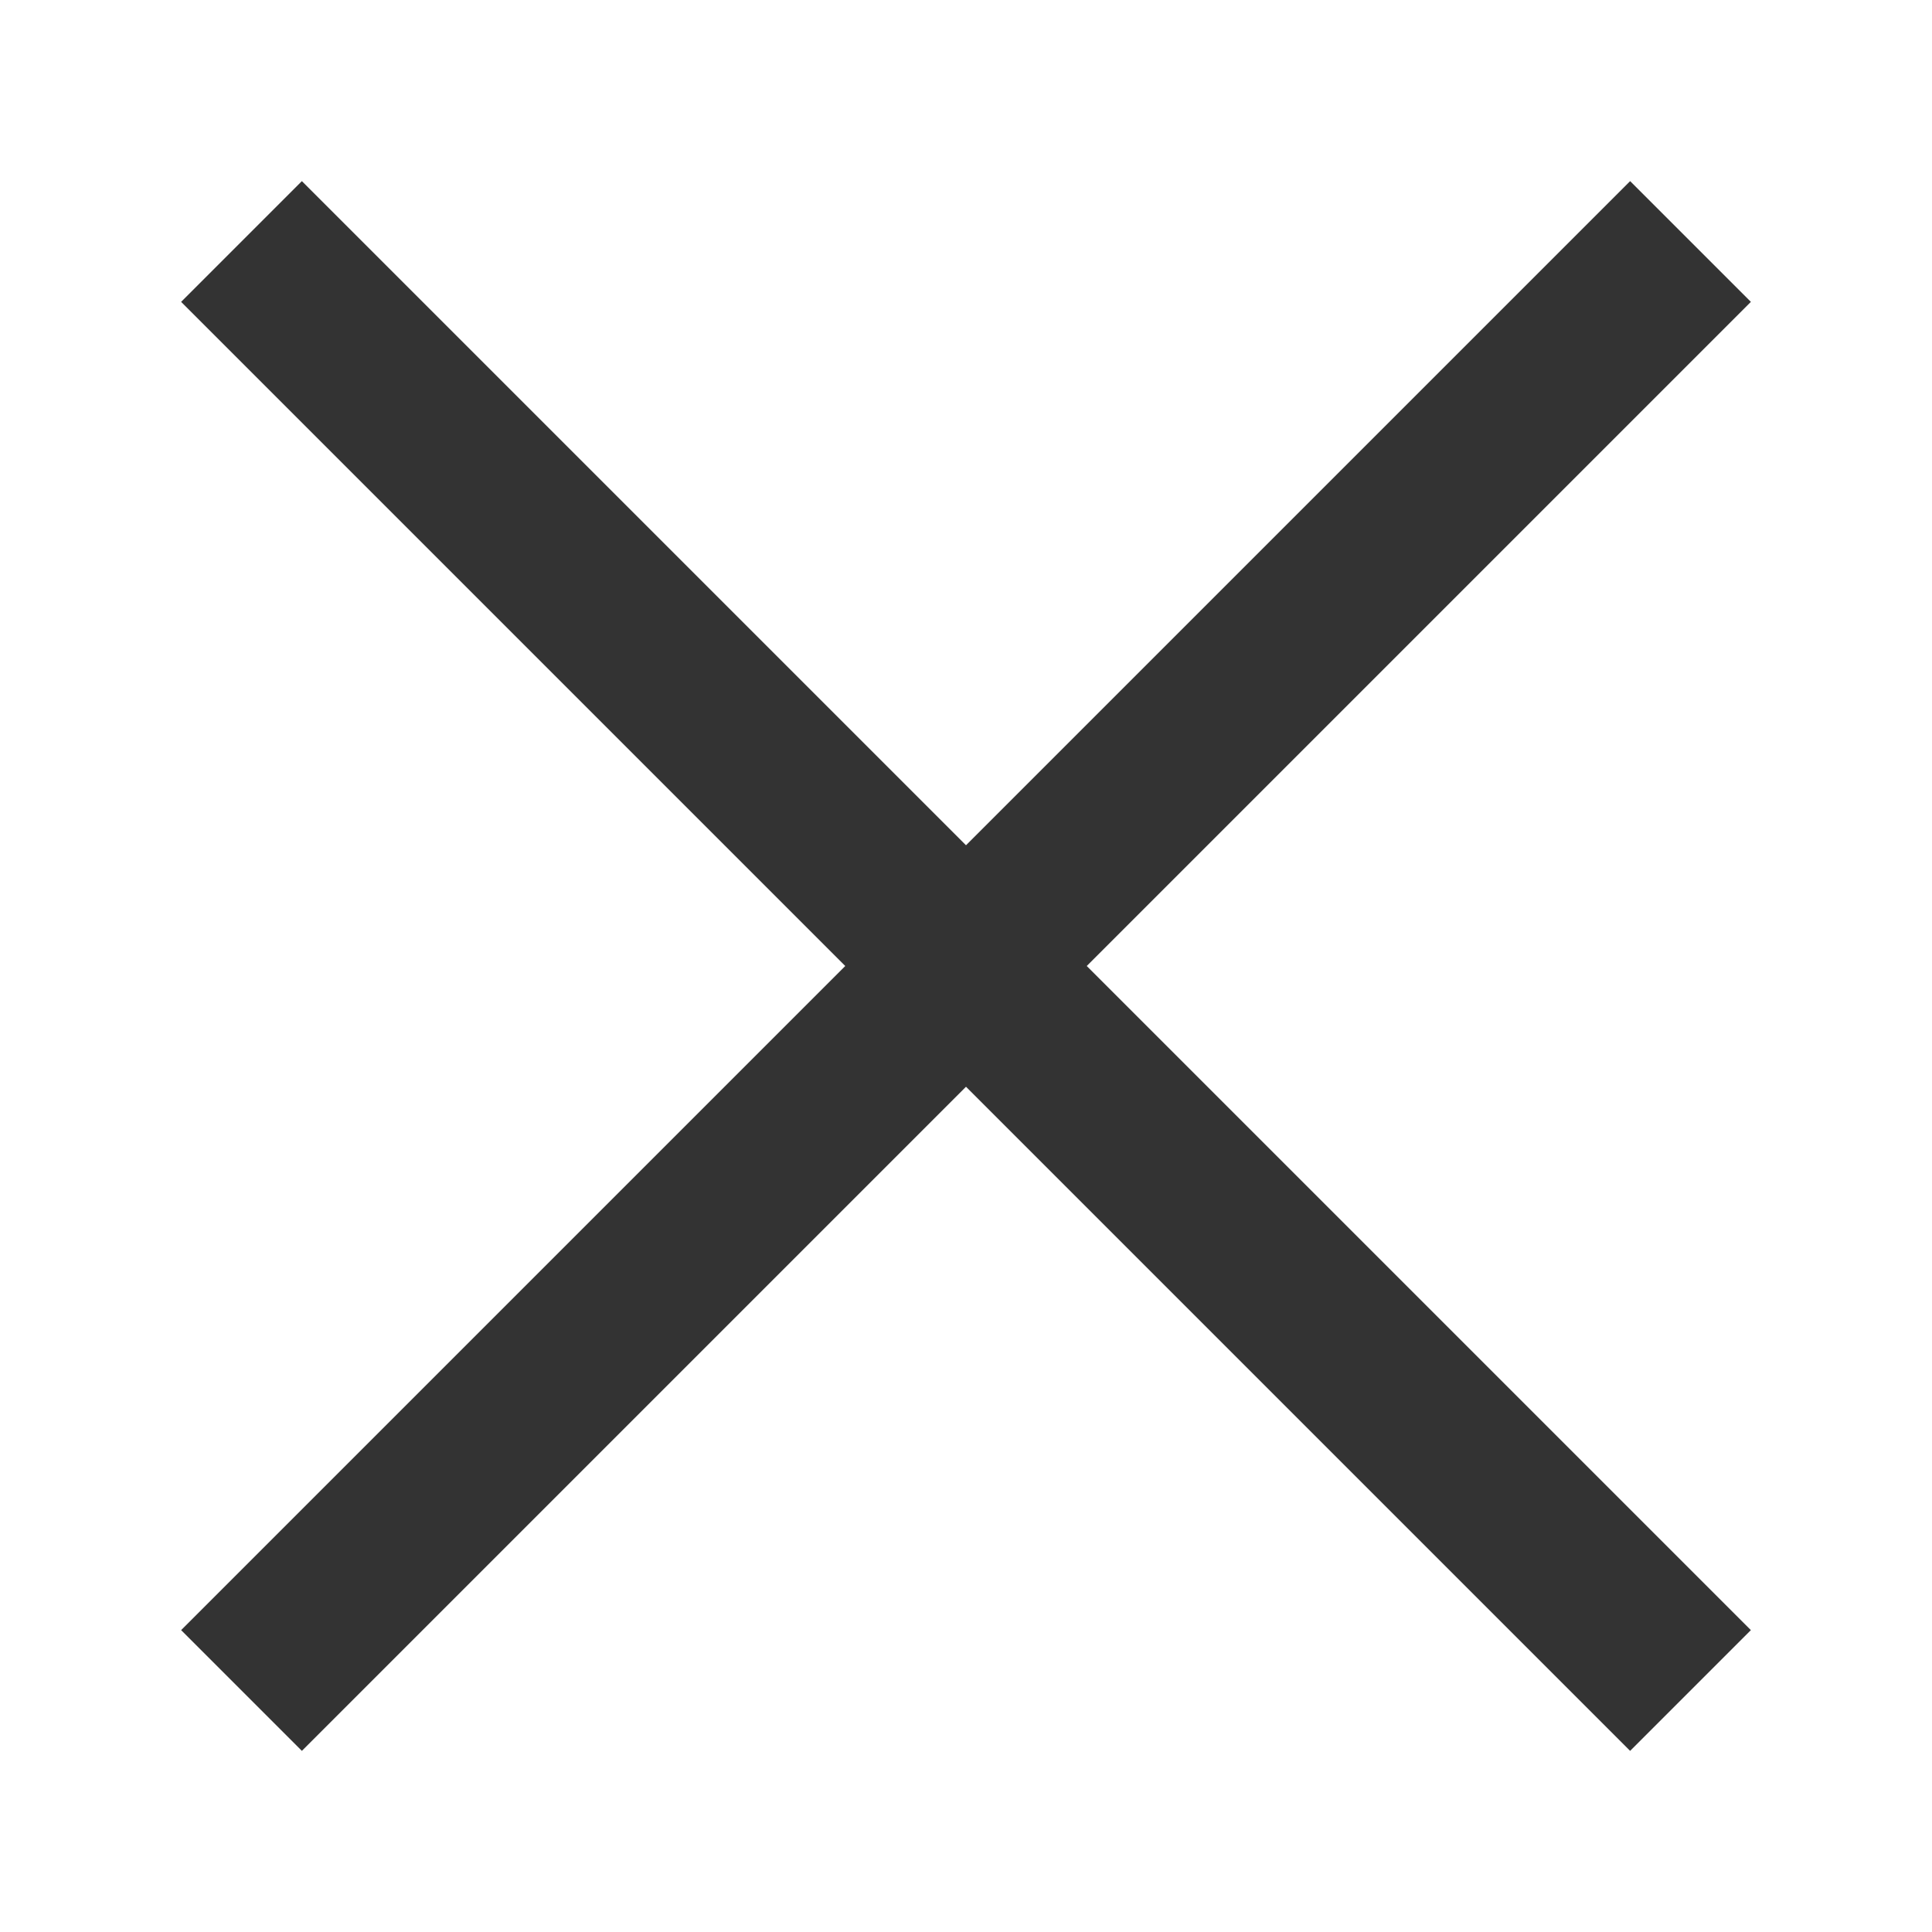
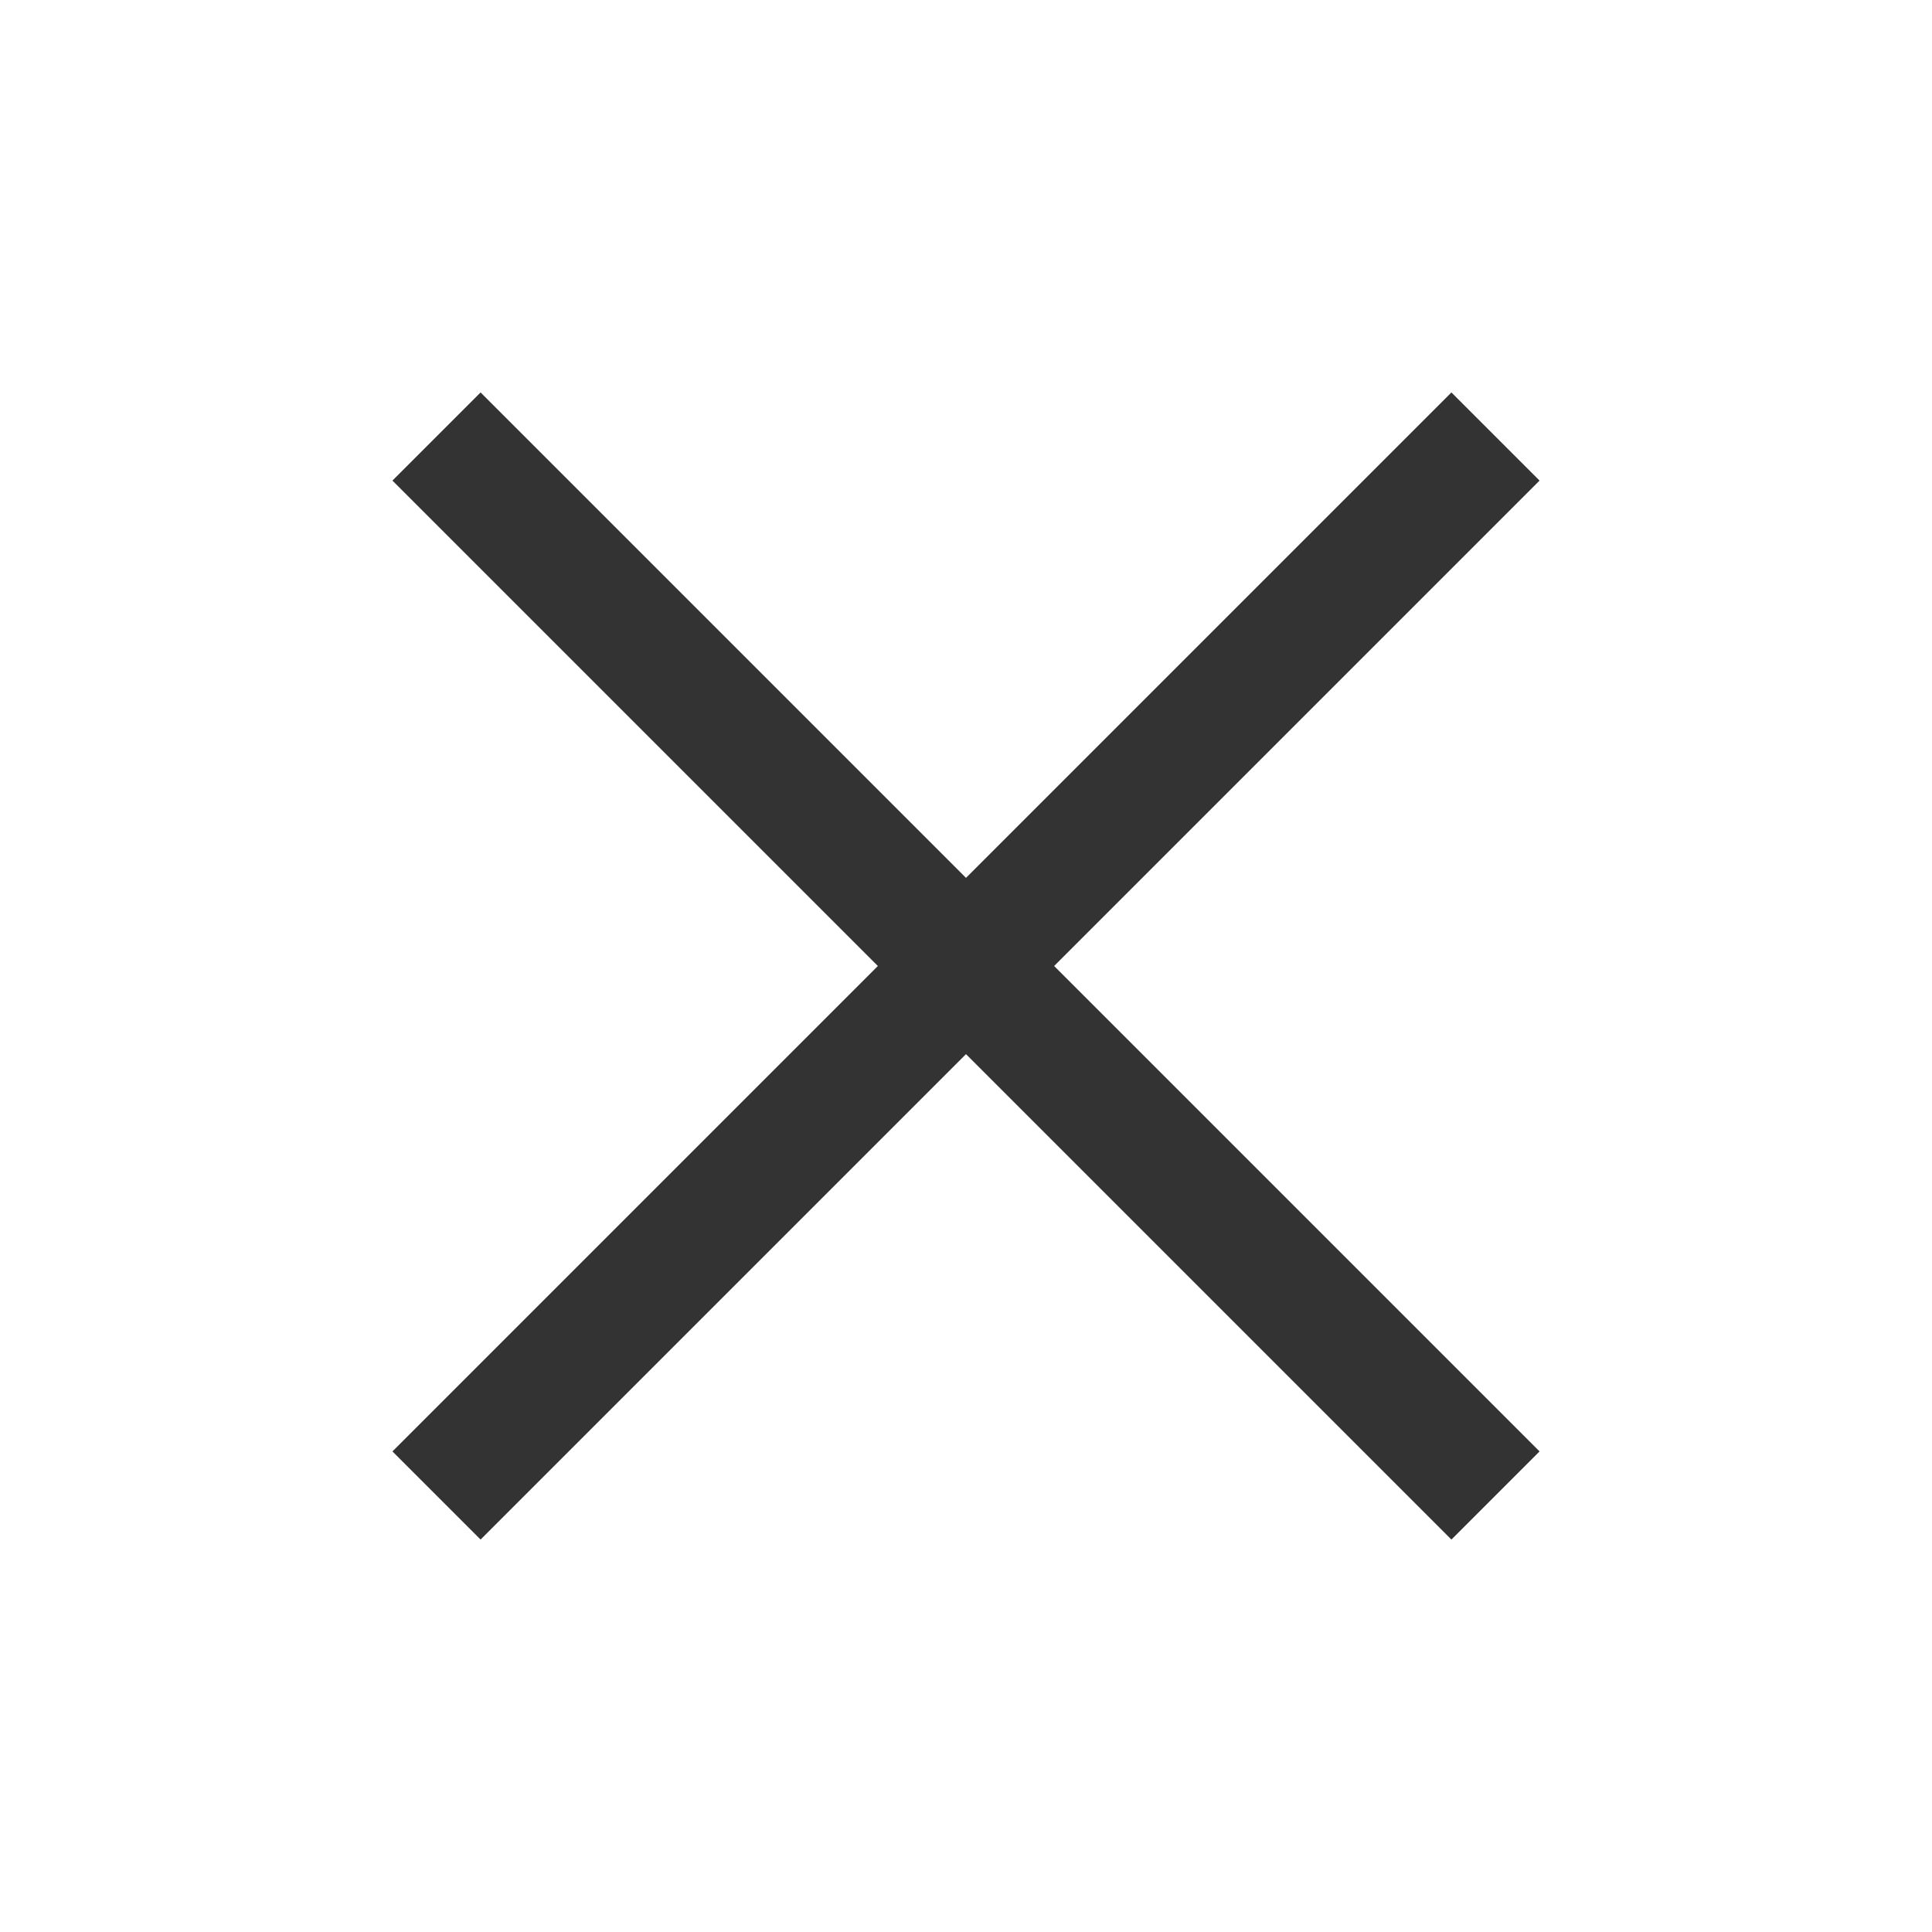
<svg xmlns="http://www.w3.org/2000/svg" id="close" viewBox="0 0 64 64">
-   <path d="m10,58l-4-4,22-22L6,10l4-4,22,22L54,6l4,4-22,22,22,22-4,4-22-22-22,22Z" style="fill:#333;" />
+   <path d="m15.92,51l-2.92-2.92,16.08-16.08L13,15.92l2.92-2.92,16.08,16.08,16.08-16.08,2.92,2.92-16.08,16.08,16.08,16.08-2.92,2.92-16.08-16.08-16.08,16.08Z" style="fill:#333;" />
</svg>
